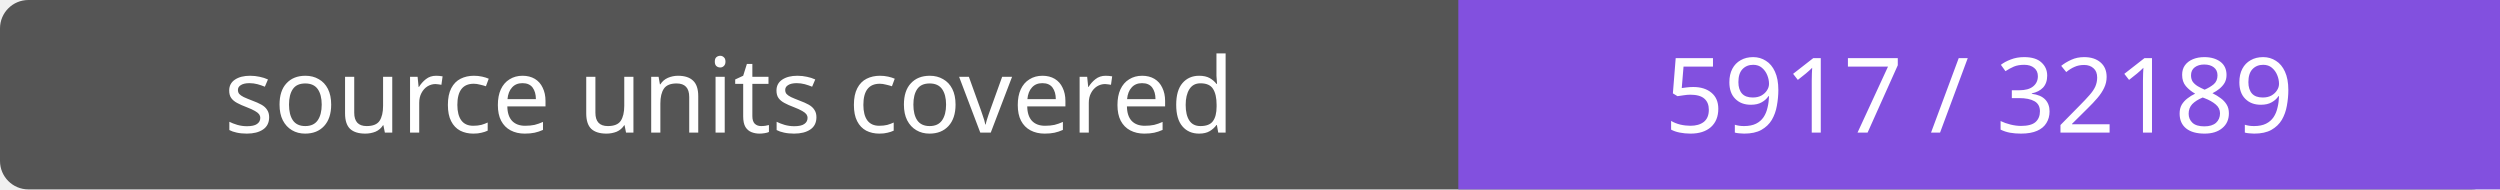
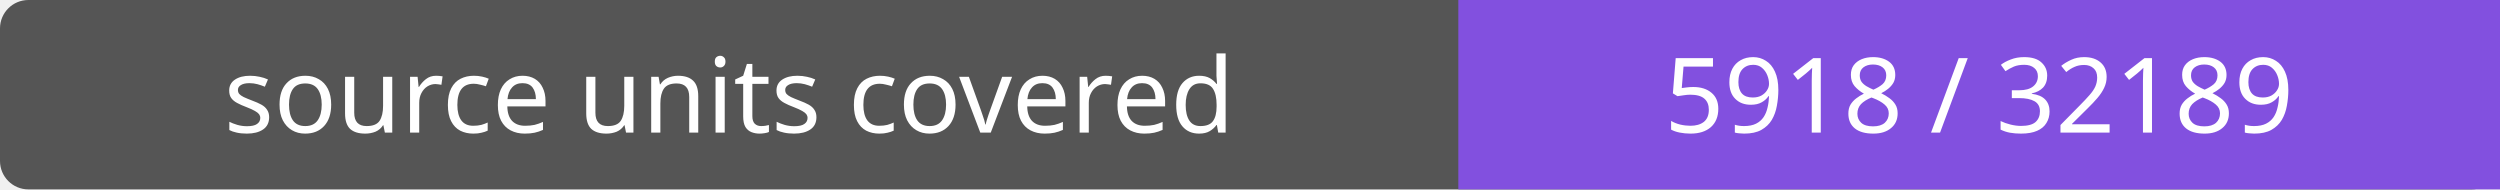
- <svg xmlns="http://www.w3.org/2000/svg" width="264" height="20" role="img" aria-label="source units covered: 5917 / 32189">
+ <svg xmlns="http://www.w3.org/2000/svg" width="264" height="20" role="img" aria-label="source units covered: 5918 / 32189">
  <rect width="264" height="20" rx="3" fill="#555" />
  <path fill="#8250df" d="M154 0h110v20H154z" />
  <g fill="#fff" text-anchor="middle" font-family="Verdana,sans-serif" font-size="11">
    <text x="77.0" y="14">source units covered</text>
-     <text x="209.0" y="14">5917 / 32189</text>
+     <text x="209.0" y="14">5918 / 32189</text>
  </g>
</svg>
